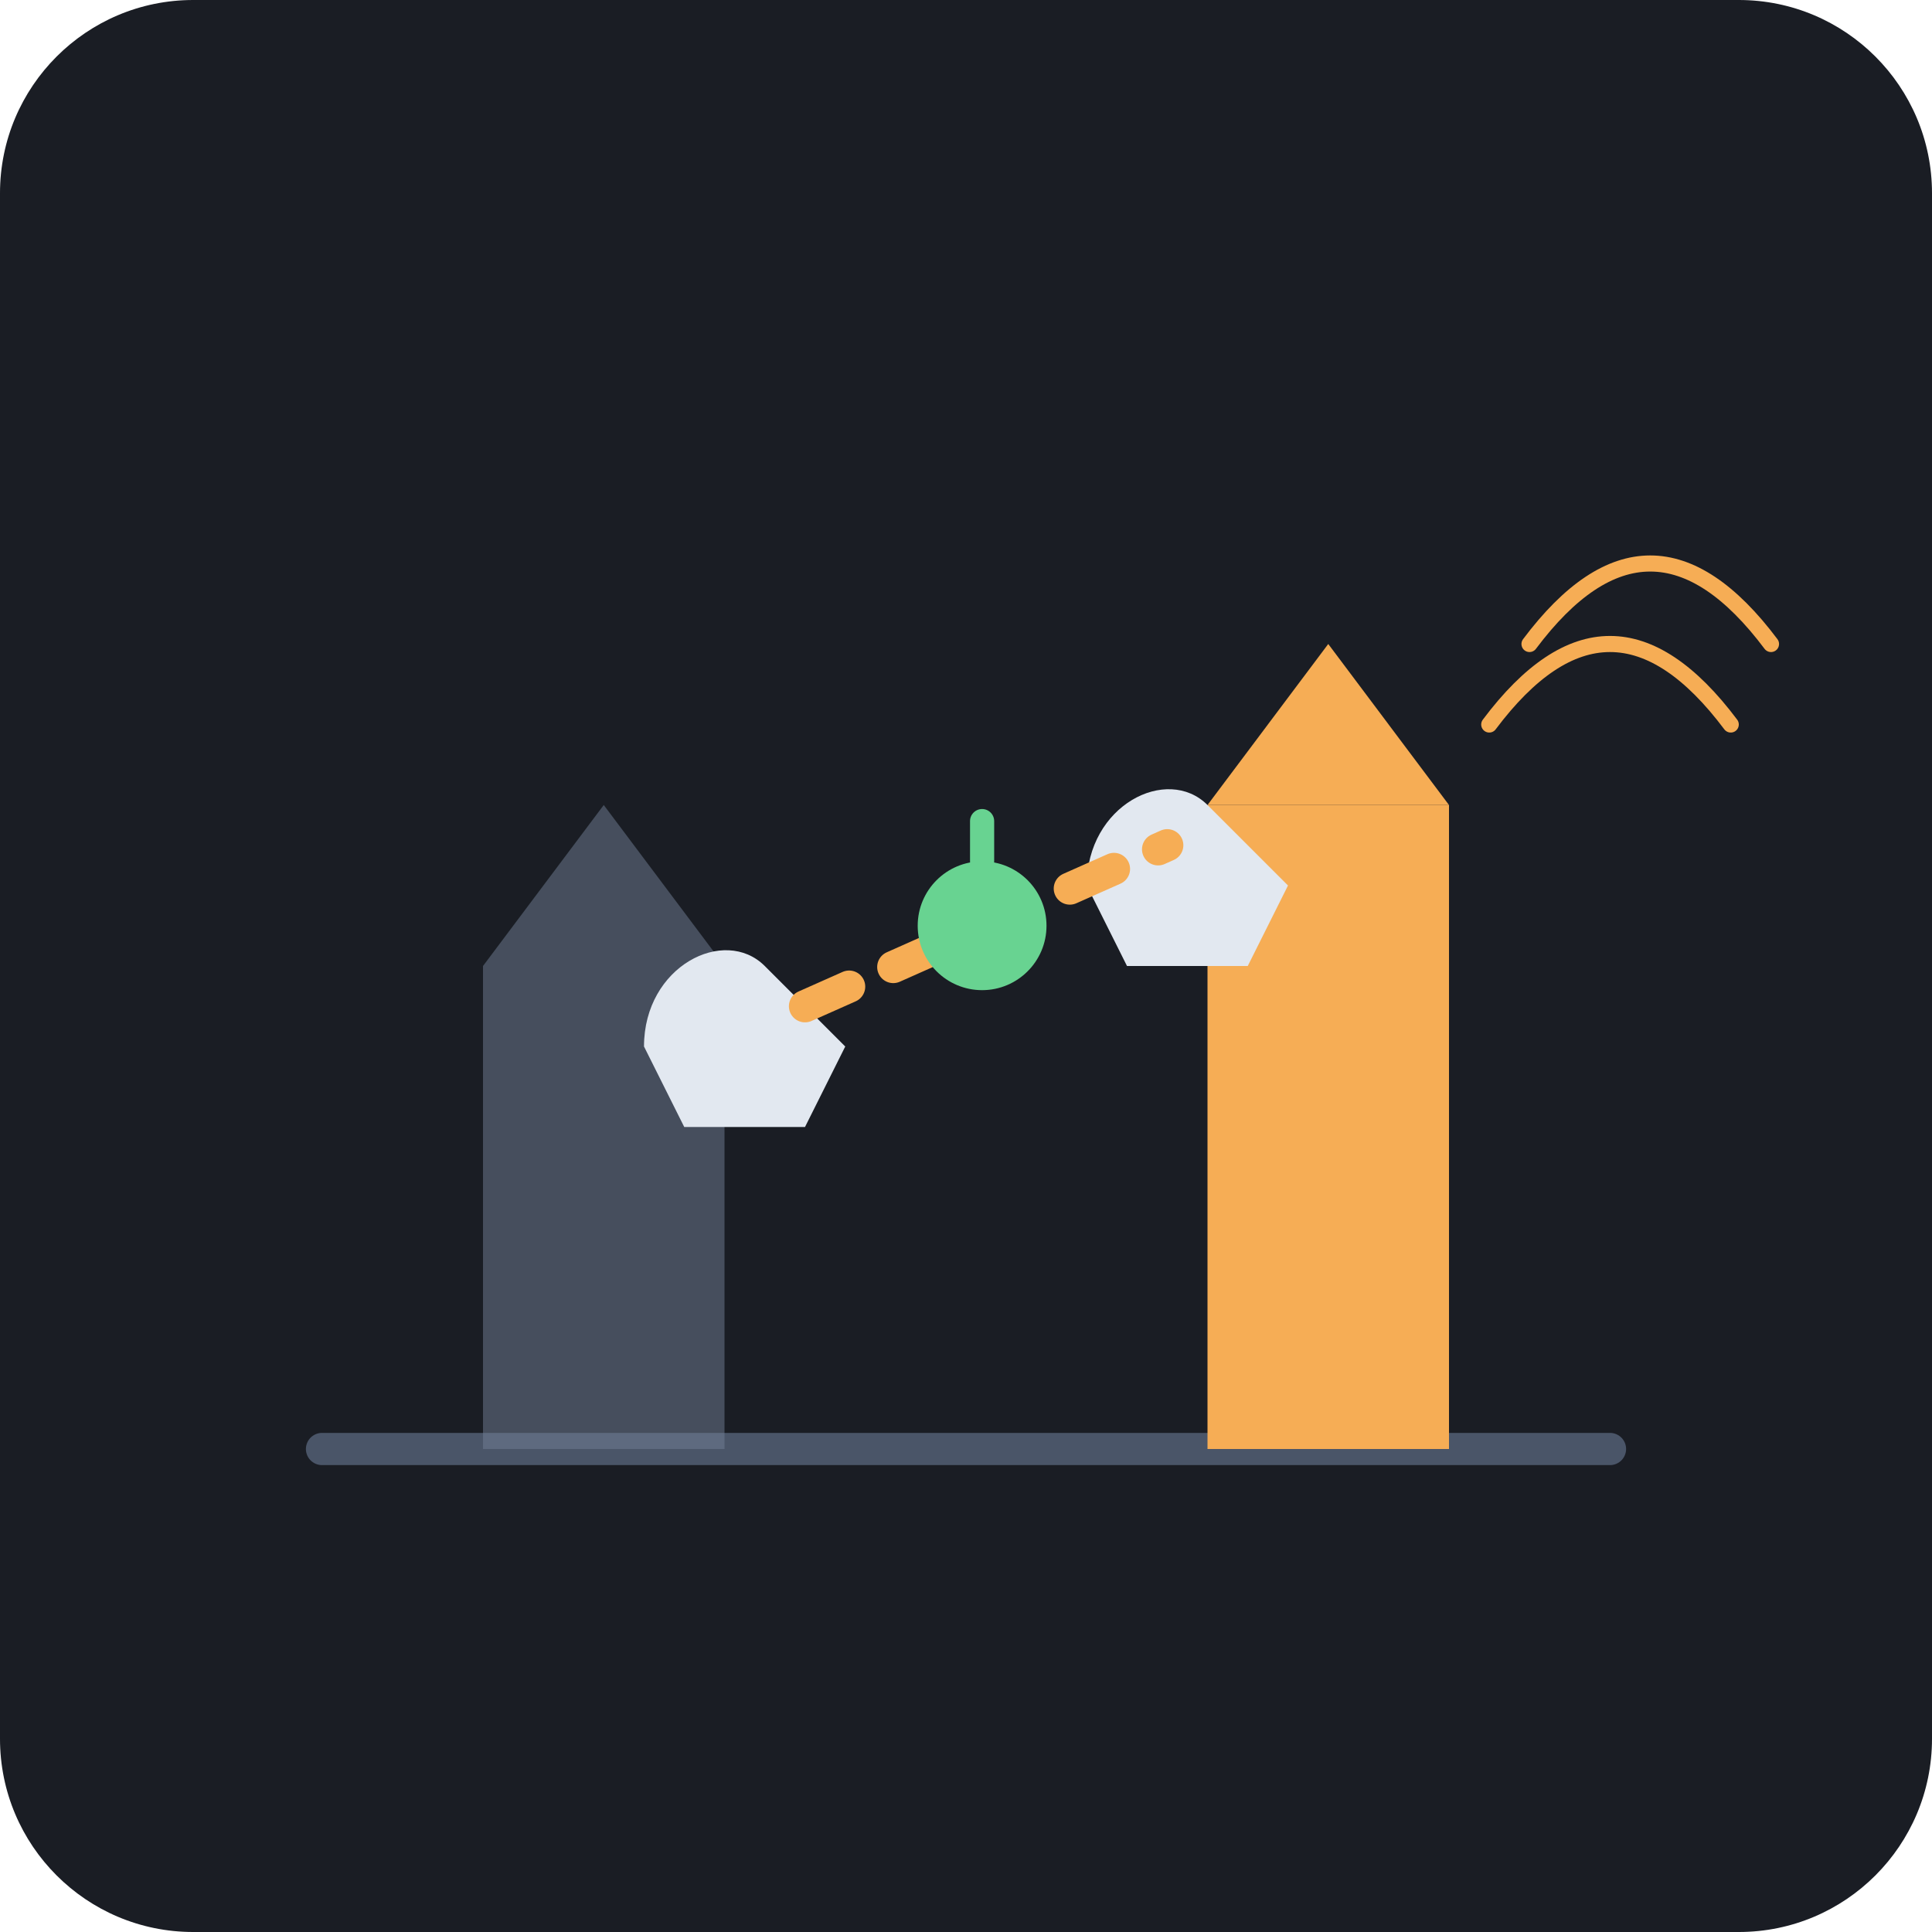
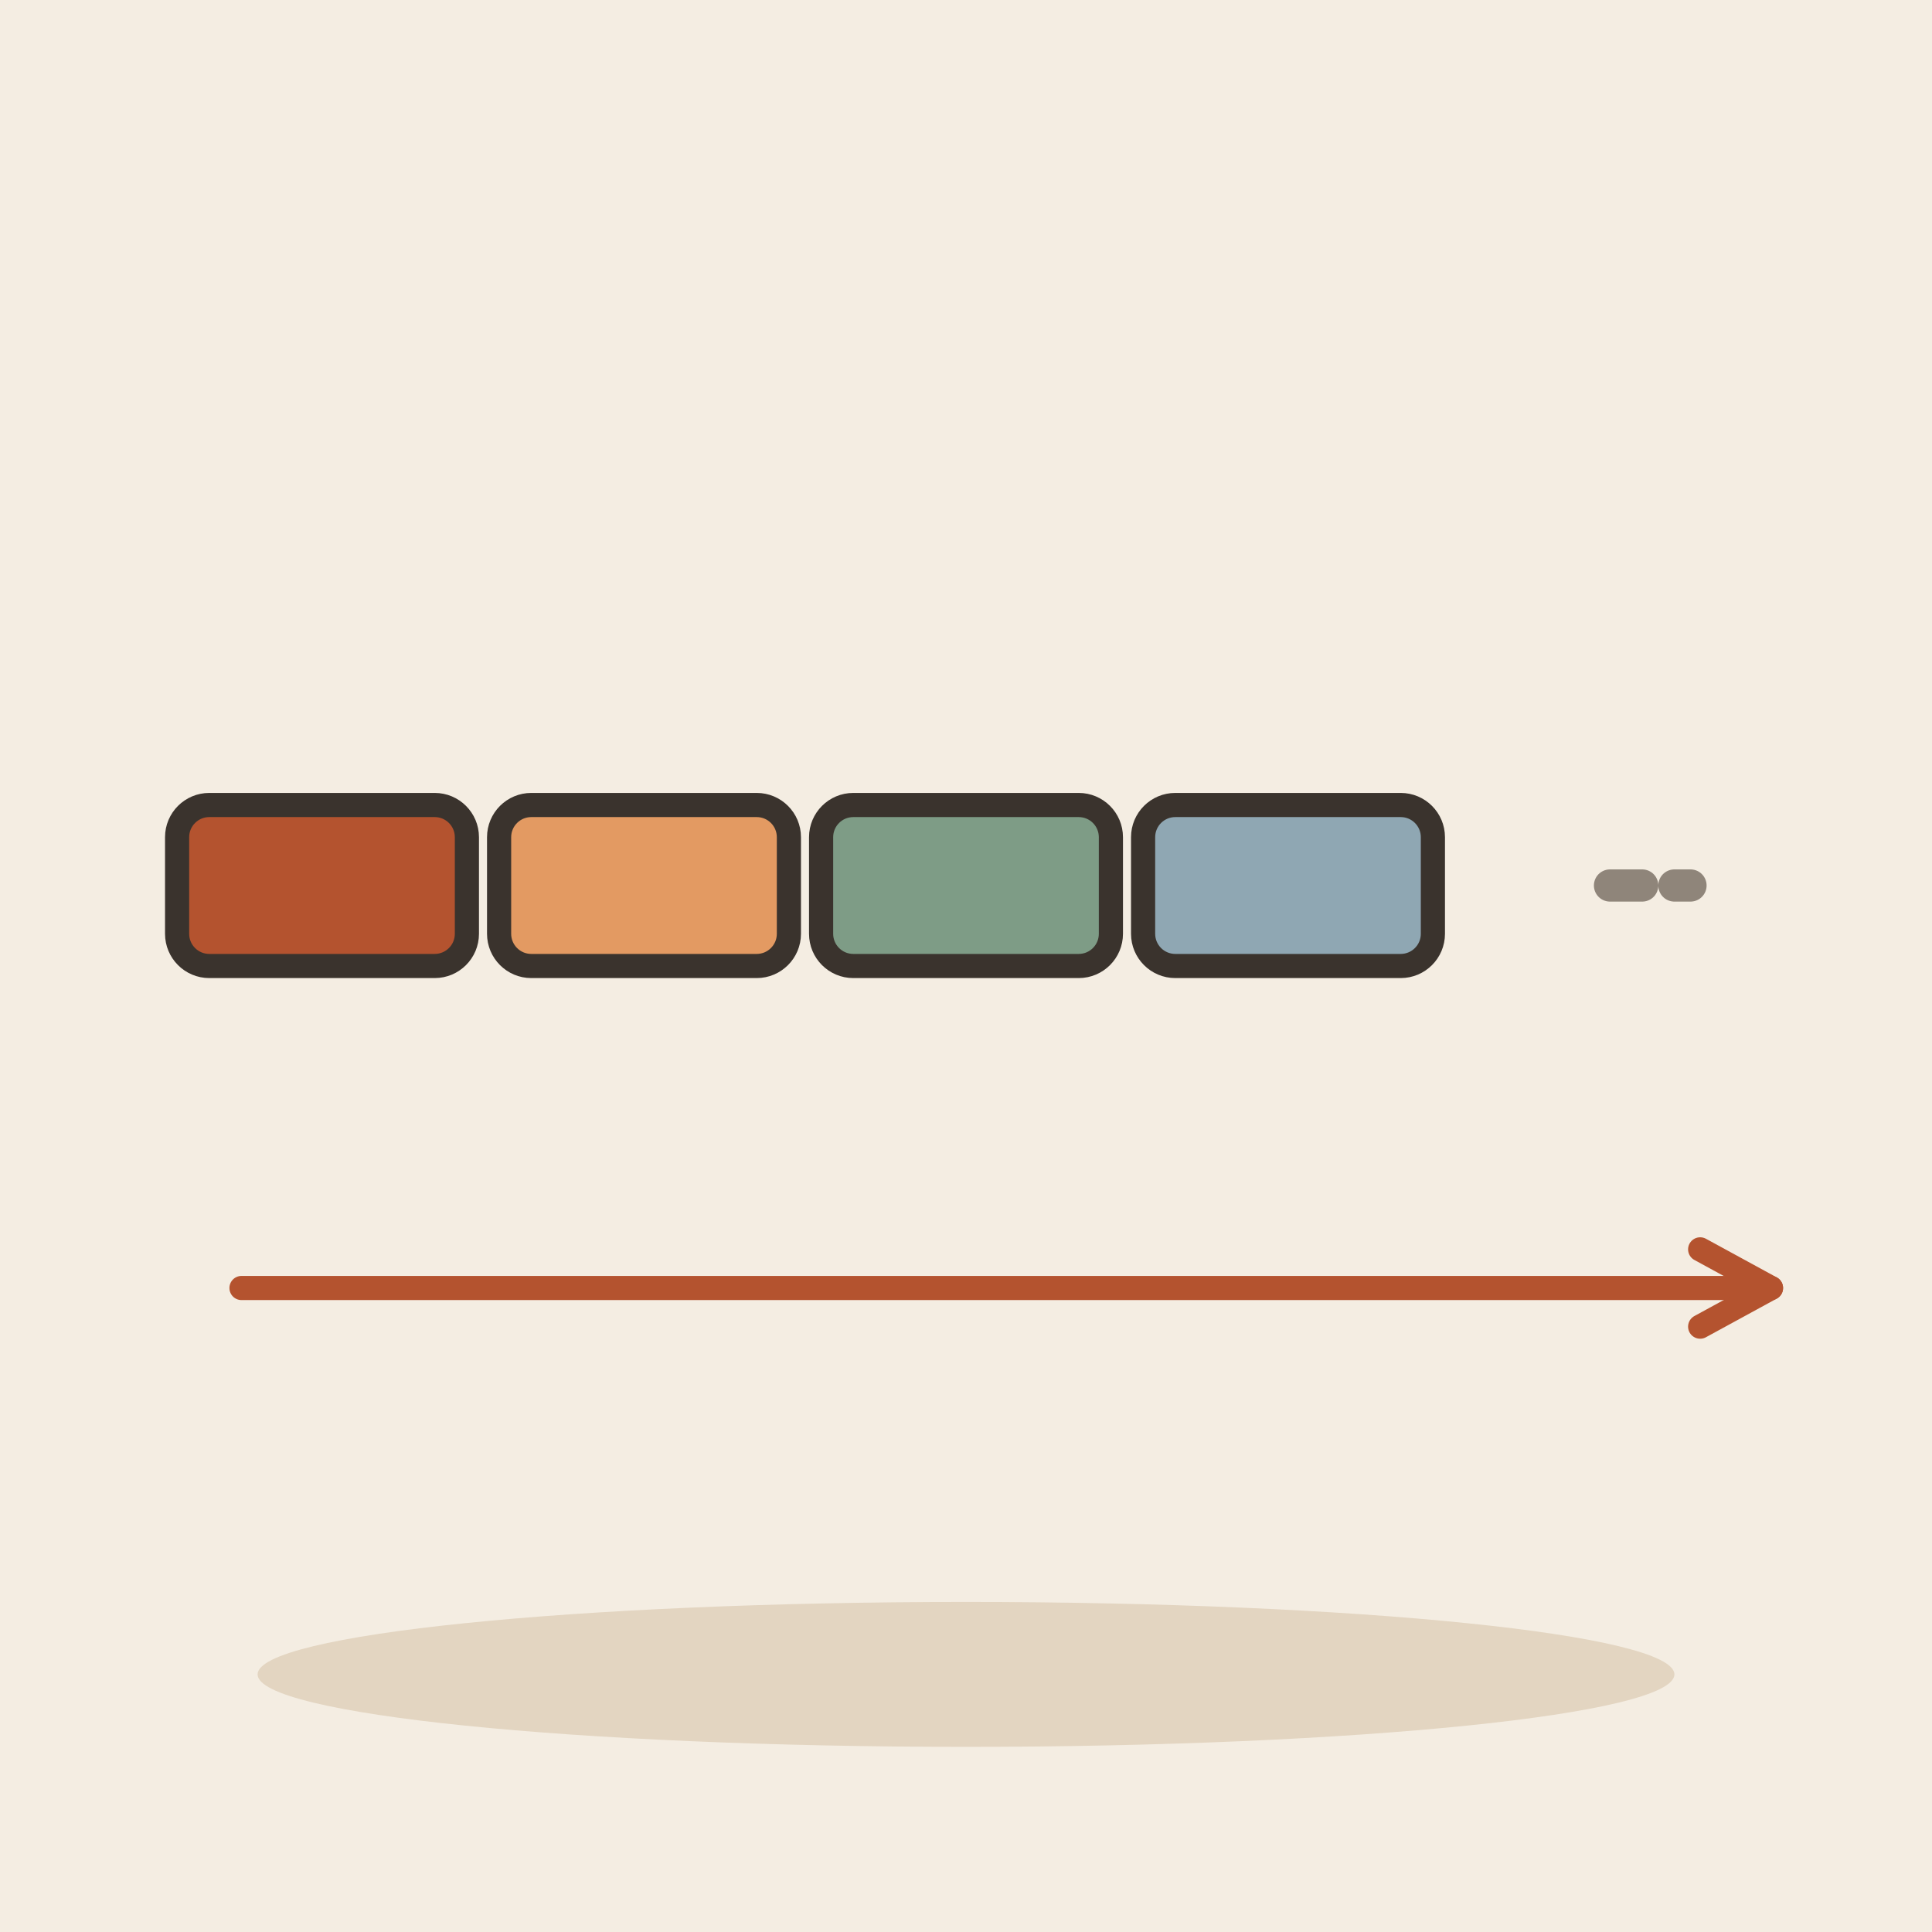
- <svg xmlns="http://www.w3.org/2000/svg" viewBox="0 0 240 240">
-   <rect width="240" height="240" rx="24" fill="#1A1D24" />
-   <path d="M40 180 L200 180" stroke="#4A5568" stroke-width="4" stroke-linecap="round" />
-   <g opacity="0.5">
-     <path d="M60 180 L60 120 L90 120 L90 180" fill="#718096" />
-     <path d="M60 120 L75 100 L90 120" fill="#718096" />
+ <svg xmlns="http://www.w3.org/2000/svg" viewBox="0 0 240 240" data-style="editorial">
+   <rect width="240" height="240" fill="#F4EDE2" />
+   <ellipse cx="120" cy="208" rx="88" ry="9" fill="#E3D5C1" />
+   <g transform="translate(40 110)">
+     <rect x="-18" y="-10" width="36" height="20" rx="4" fill="#B4532F" stroke="#3A332D" stroke-width="3" stroke-linecap="round" stroke-linejoin="round" />
  </g>
-   <g>
-     <path d="M150 180 L150 100 L180 100 L180 180" fill="#F6AD55" />
-     <path d="M150 100 L165 80 L180 100" fill="#F6AD55" />
+   <g transform="translate(80 110)">
+     <rect x="-18" y="-10" width="36" height="20" rx="4" fill="#E39A62" stroke="#3A332D" stroke-width="3" stroke-linecap="round" stroke-linejoin="round" />
  </g>
-   <g>
-     <path d="M80 130 C80 120 90 115 95 120 L105 130 L100 140 L85 140 Z" fill="#E2E8F0" />
-     <path d="M135 110 C135 100 145 95 150 100 L160 110 L155 120 L140 120 Z" fill="#E2E8F0" />
-     <path d="M100 125 L145 105" stroke="#F6AD55" stroke-width="4" stroke-dasharray="6 6" stroke-linecap="round" />
-     <circle cx="122" cy="115" r="8" fill="#68D391" />
-     <path d="M122 107 L122 102" stroke="#68D391" stroke-width="3" stroke-linecap="round" />
+   <g transform="translate(120 110)">
+     <rect x="-18" y="-10" width="36" height="20" rx="4" fill="#7E9C86" stroke="#3A332D" stroke-width="3" stroke-linecap="round" stroke-linejoin="round" />
  </g>
-   <path d="M185 90 Q200 70 215 90" stroke="#F6AD55" stroke-width="2" fill="none" stroke-linecap="round" />
-   <path d="M190 80 Q205 60 220 80" stroke="#F6AD55" stroke-width="2" fill="none" stroke-linecap="round" />
+   <g transform="translate(160 110)">
+     <rect x="-18" y="-10" width="36" height="20" rx="4" fill="#8FA7B3" stroke="#3A332D" stroke-width="3" stroke-linecap="round" stroke-linejoin="round" />
+   </g>
+   <path d="M200 110L210 110" fill="none" stroke="#8F857A" stroke-width="4" stroke-linecap="round" stroke-linejoin="round" stroke-dasharray="4 4" />
+   <path d="M30 160L220 160" stroke="#B4532F" stroke-width="3" stroke-linecap="round" fill="none" />
+   <path d="M211.2 164.8L220 160L211.2 155.2" fill="none" stroke="#B4532F" stroke-width="3" stroke-linecap="round" stroke-linejoin="round" />
</svg>
